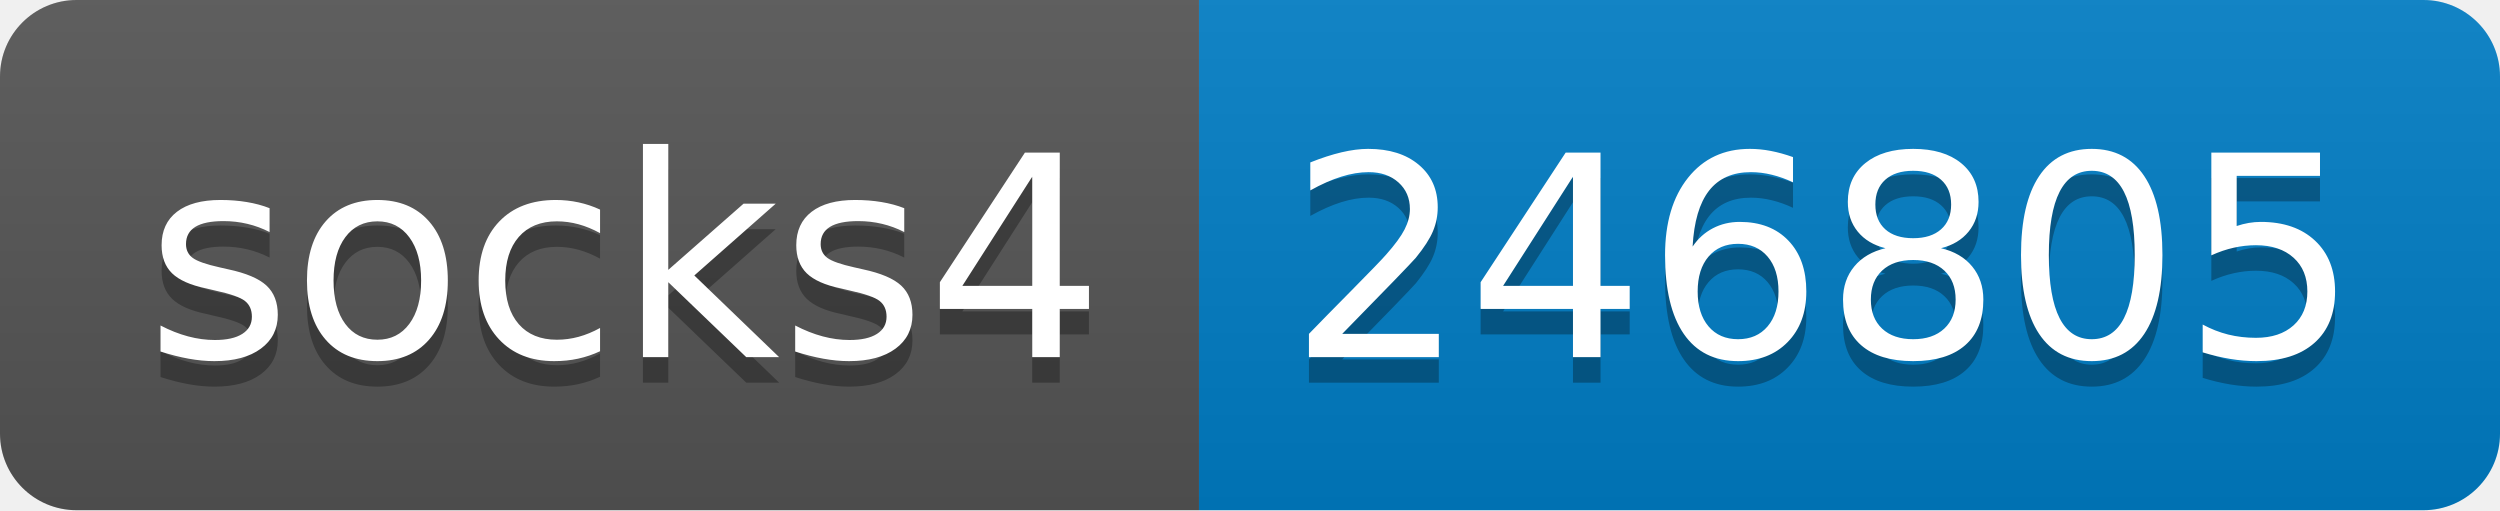
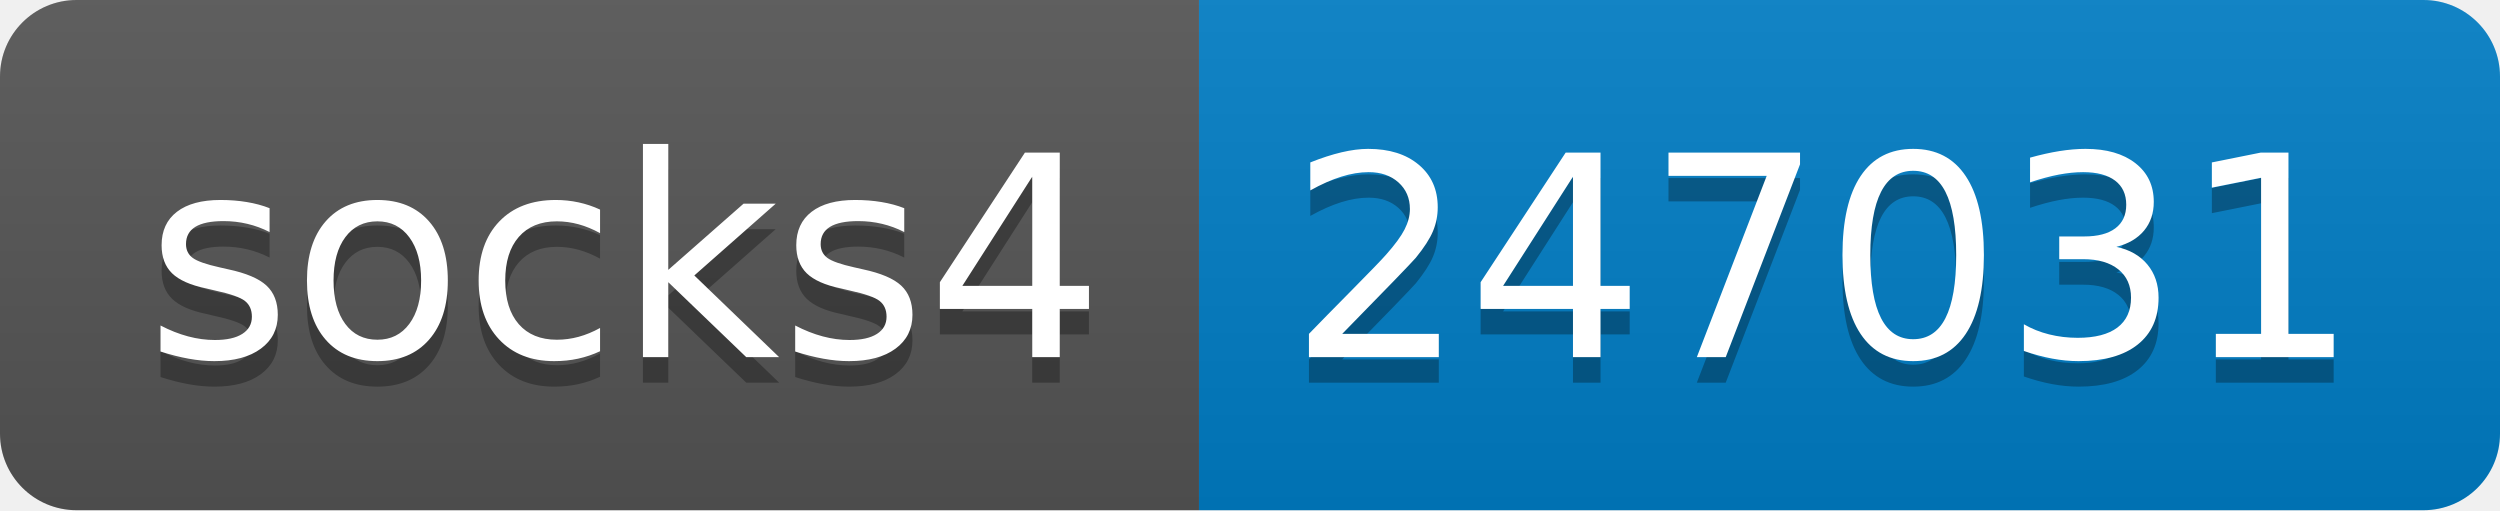
- <svg xmlns="http://www.w3.org/2000/svg" width="98" height="20" role="img" aria-label="socks4: 246805">
+ <svg xmlns="http://www.w3.org/2000/svg" width="98" height="20" role="img" aria-label="socks4: 247031">
  <linearGradient id="s" x2="0" y2="100%">
    <stop offset="0" stop-color="#bbb" stop-opacity=".1" />
    <stop offset="1" stop-opacity=".1" />
  </linearGradient>
  <clipPath id="r">
    <rect width="98" height="20" rx="3" fill="#fff" />
  </clipPath>
  <g clip-path="url(#r)">
    <rect width="47" height="20" fill="#555" />
    <rect x="47" width="51" height="20" fill="#007ec6" />
    <rect width="98" height="20" fill="url(#s)" />
  </g>
  <g fill="#fff" text-anchor="middle" font-family="Verdana,Geneva,DejaVu Sans,sans-serif" text-rendering="geometricPrecision" font-size="110">
    <text aria-hidden="true" x="245" y="150" fill="#010101" fill-opacity=".3" transform="scale(.1)" textLength="370">socks4</text>
    <text x="245" y="140" transform="scale(.1)" fill="#fff" textLength="370">socks4</text>
-     <text aria-hidden="true" x="715" y="150" fill="#010101" fill-opacity=".3" transform="scale(.1)" textLength="410">246805</text>
-     <text x="715" y="140" transform="scale(.1)" fill="#fff" textLength="410">246805</text>
+     <text aria-hidden="true" x="715" y="150" fill="#010101" fill-opacity=".3" transform="scale(.1)" textLength="410">247031</text>
+     <text x="715" y="140" transform="scale(.1)" fill="#fff" textLength="410">247031</text>
  </g>
</svg>
